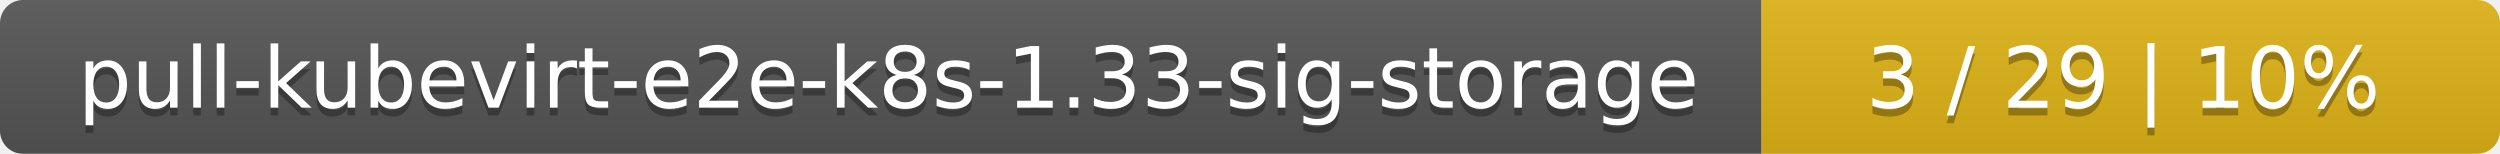
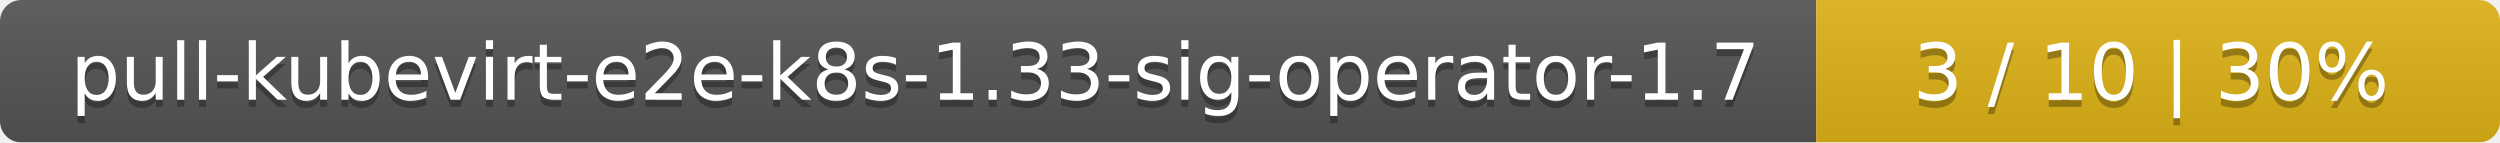
- <svg xmlns="http://www.w3.org/2000/svg" width="325" height="20">
+ <svg xmlns="http://www.w3.org/2000/svg" width="351" height="20">
  <linearGradient id="smooth" x2="0" y2="100%">
    <stop offset="0" stop-color="#bbb" stop-opacity=".1" />
    <stop offset="1" stop-opacity=".1" />
  </linearGradient>
  <mask id="round">
-     <rect width="325" height="20" rx="3" fill="#fff" />
+     <rect width="351" height="20" rx="3" fill="#fff" />
  </mask>
  <g mask="url(#round)">
-     <rect width="229" height="20" fill="#555" />
-     <rect x="229" width="96" height="20" fill="#dfb317" />
-     <rect width="325" height="20" fill="url(#smooth)" />
+     <rect width="255" height="20" fill="#555" />
+     <rect x="255" width="96" height="20" fill="#dfb317" />
+     <rect width="351" height="20" fill="url(#smooth)" />
  </g>
  <g fill="#fff" text-anchor="middle" font-family="DejaVu Sans,Verdana,Geneva,sans-serif" font-size="11">
-     <text x="115.5" y="15" fill="#010101" fill-opacity=".3">pull-kubevirt-e2e-k8s-1.33-sig-storage</text>
-     <text x="115.5" y="14">pull-kubevirt-e2e-k8s-1.33-sig-storage</text>
-     <text x="276" y="15" fill="#010101" fill-opacity=".3">3 / 29    |    10%</text>
-     <text x="276" y="14">3 / 29    |    10%</text>
+     <text x="128.5" y="15" fill="#010101" fill-opacity=".3">pull-kubevirt-e2e-k8s-1.33-sig-operator-1.7</text>
+     <text x="128.5" y="14">pull-kubevirt-e2e-k8s-1.33-sig-operator-1.7</text>
+     <text x="302" y="15" fill="#010101" fill-opacity=".3">3 / 10    |    30%</text>
+     <text x="302" y="14">3 / 10    |    30%</text>
  </g>
</svg>
